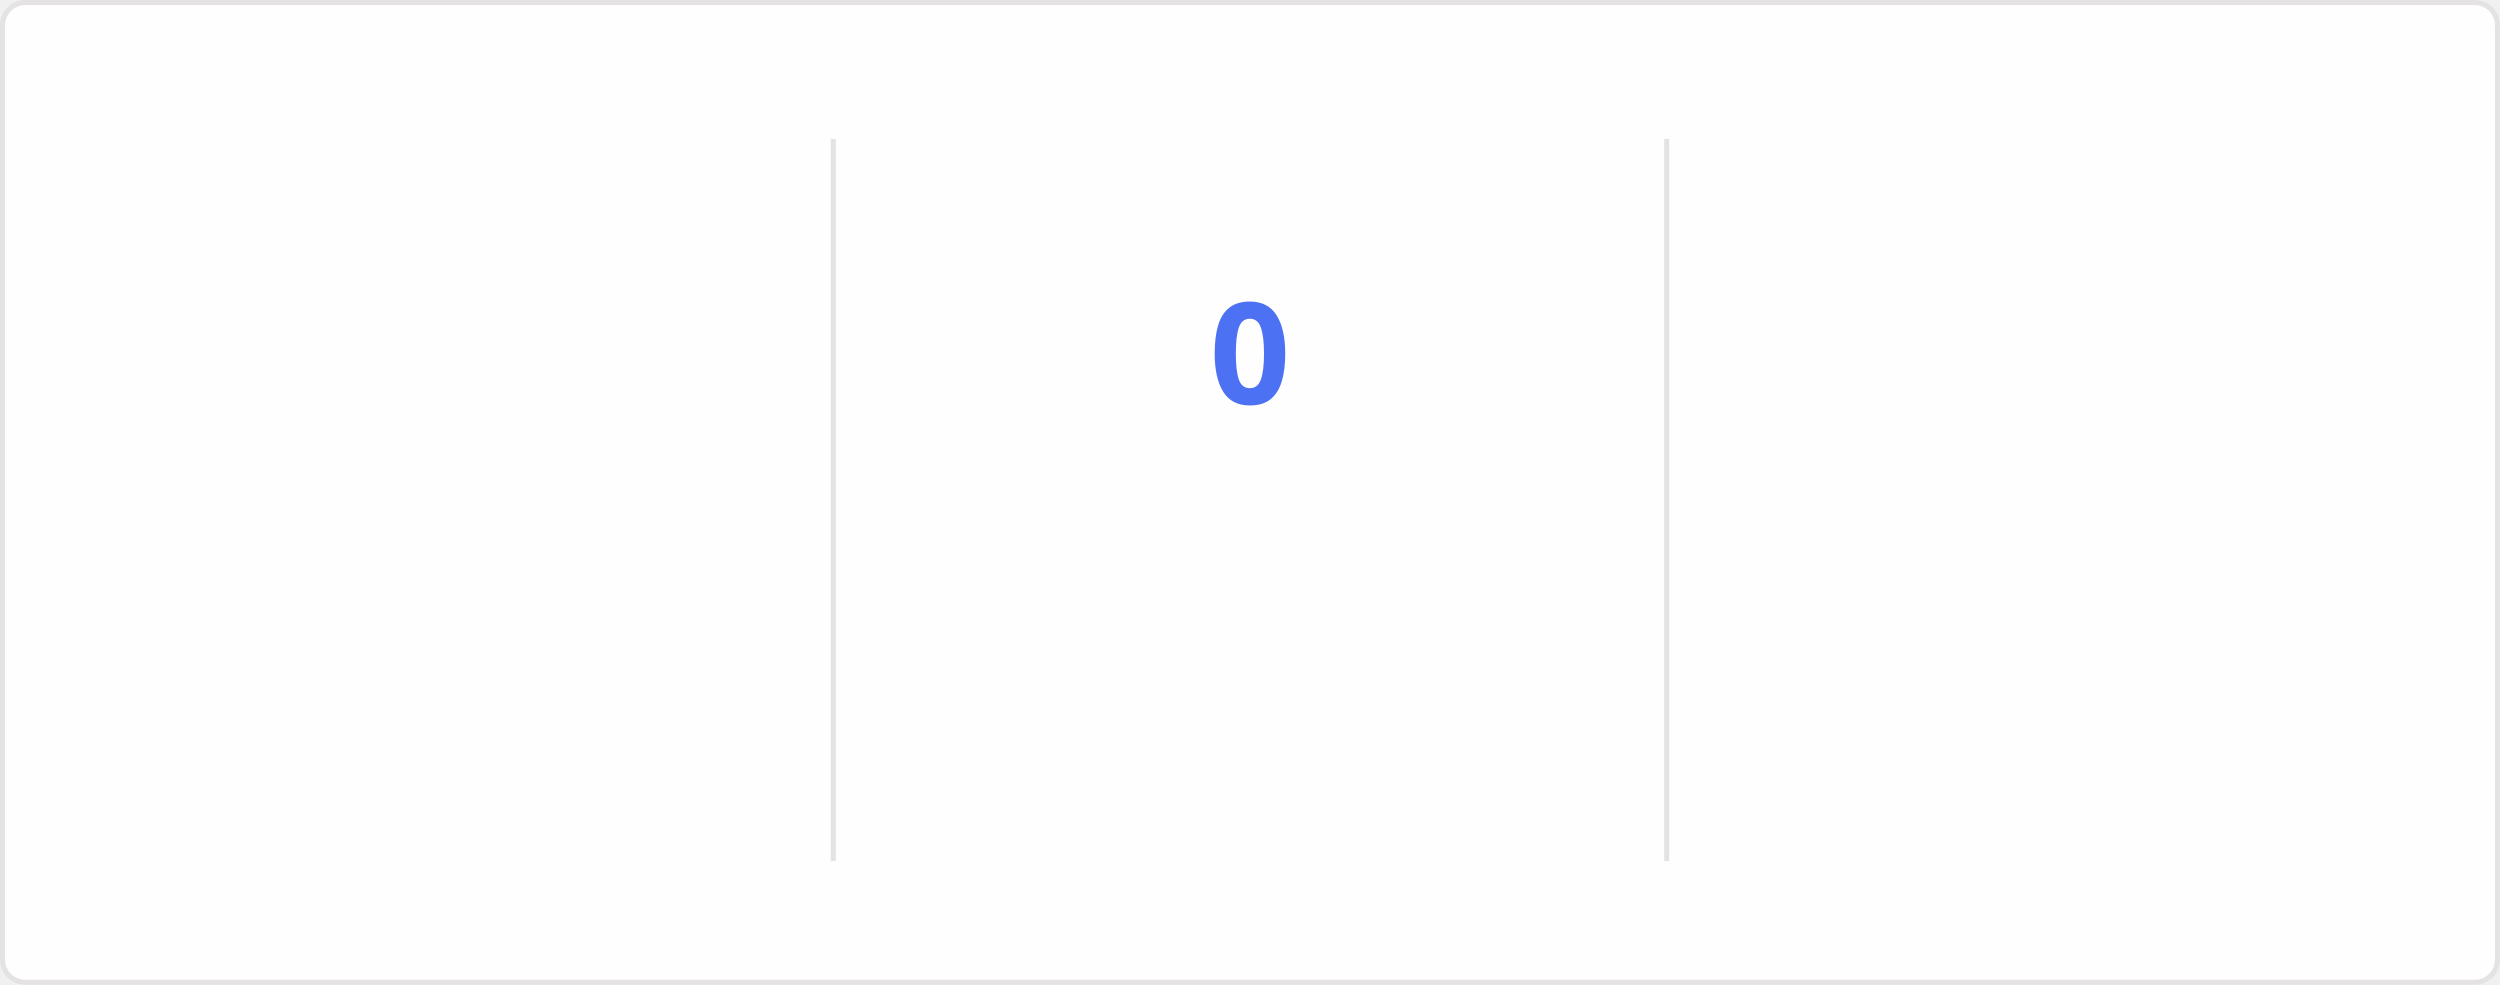
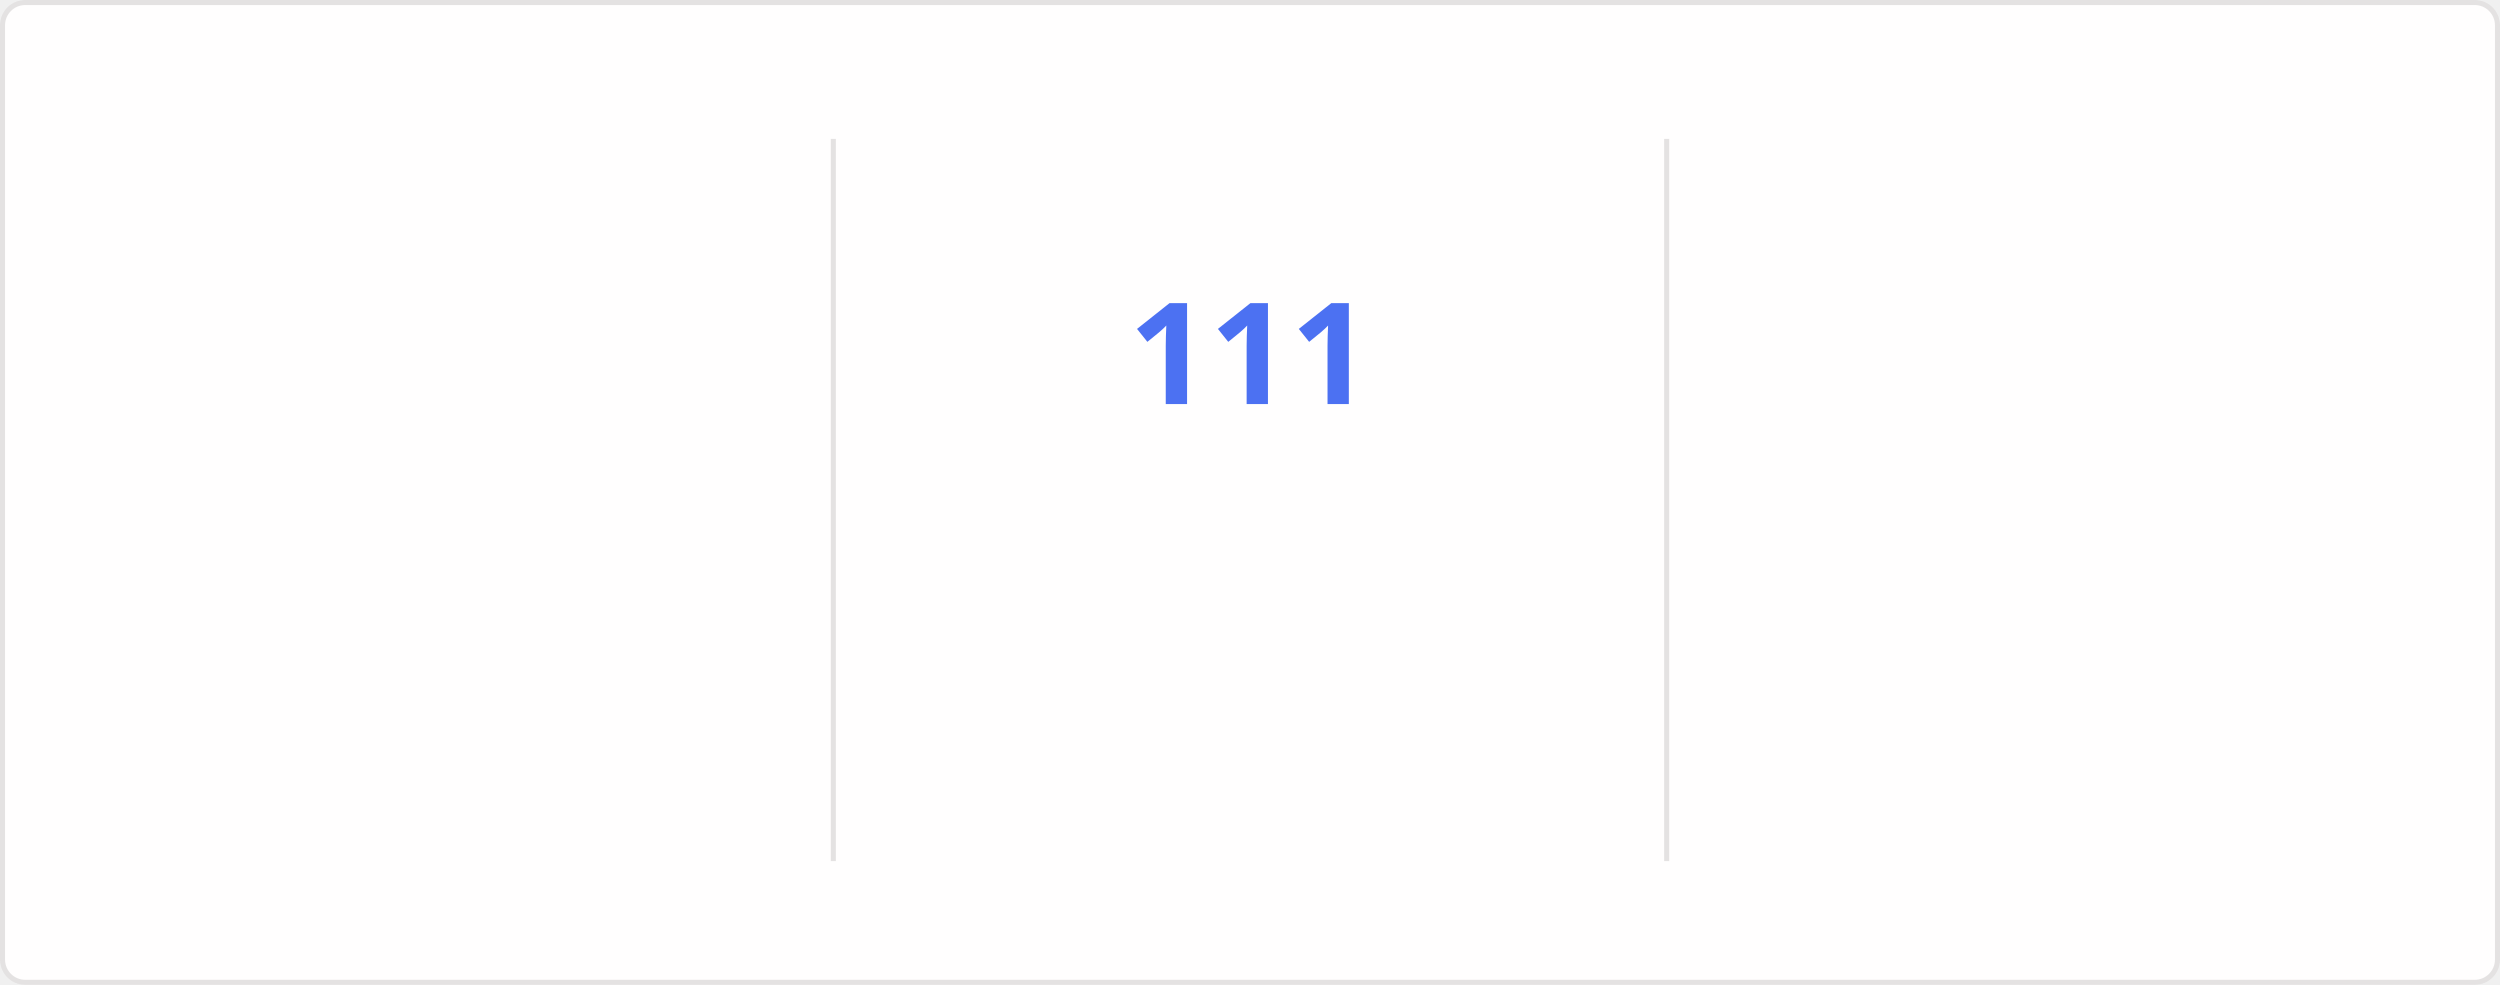
<svg xmlns="http://www.w3.org/2000/svg" style="isolation: isolate" viewBox="0 0 495 195" width="495px" height="195px" direction="ltr">
  <style>
    @keyframes currstreak {
      0% { font-size: 3px; opacity: 0.2; }
      80% { font-size: 34px; opacity: 1; }
      100% { font-size: 28px; opacity: 1; }
    }
    @keyframes fadein {
      0% { opacity: 0; }
      100% { opacity: 1; }
    }
    .big-number {
      font-family: "Segoe UI", Ubuntu, sans-serif;
      font-weight: 700;
      font-size: 28px;
      fill: #2f80ed;
    }
    .label {
      font-family: "Segoe UI", Ubuntu, sans-serif;
      font-weight: 400;
      font-size: 14px;
      fill: #2f80ed;
    }
    .range-text {
      font-family: "Segoe UI", Ubuntu, sans-serif;
      font-weight: 400;
      font-size: 12px;
      fill: #434d58;
    }
    .current-streak-num {
      font-family: "Segoe UI", Ubuntu, sans-serif;
      font-weight: 700;
      font-size: 28px;
      fill: #4c71f2;
    }</style>
  <defs>
    <clipPath id="outer_rectangle">
      <rect width="495" height="195" rx="4.5" />
    </clipPath>
    <mask id="mask_out_ring_behind_fire">
      <rect width="495" height="195" fill="white" />
      <ellipse id="mask-ellipse" cx="247.5" cy="32" rx="13" ry="18" fill="black" />
    </mask>
  </defs>
  <g clip-path="url(#outer_rectangle)">
    <g style="isolation: isolate">
      <rect fill="#fffefe" rx="4.5" x="0.5" y="0.5" width="494" height="194" stroke="#e4e2e2" />
    </g>
    <g style="isolation: isolate">
      <line x1="165" y1="28" x2="165" y2="170" vector-effect="non-scaling-stroke" stroke-width="1" stroke="#e4e2e2" stroke-linejoin="miter" stroke-linecap="square" stroke-miterlimit="3" />
      <line x1="330" y1="28" x2="330" y2="170" vector-effect="non-scaling-stroke" stroke-width="1" stroke="#e4e2e2" stroke-linejoin="miter" stroke-linecap="square" stroke-miterlimit="3" />
    </g>
    <g style="isolation: isolate">
      <g transform="translate(82.5, 48)">
        <text x="0" y="32" stroke-width="0" text-anchor="middle" class="big-number" style="opacity: 0; animation: fadein 0.5s linear forwards 0.6s">
            7.3K
          </text>
      </g>
      <g transform="translate(82.5, 84)">
        <text x="0" y="32" stroke-width="0" text-anchor="middle" class="label" style="opacity: 0; animation: fadein 0.5s linear forwards 0.7s">
            Total Contributions
          </text>
      </g>
      <g transform="translate(82.5, 114)">
        <text x="0" y="32" stroke-width="0" text-anchor="middle" class="range-text" style="opacity: 0; animation: fadein 0.5s linear forwards 0.8s">
            Oct 26 - Present
          </text>
      </g>
    </g>
    <g style="isolation: isolate">
      <g mask="url(#mask_out_ring_behind_fire)">
        <circle cx="247.5" cy="71" r="40" fill="none" stroke="#2f80ed" stroke-width="5" style="opacity: 0; animation: fadein 0.5s linear forwards 0.4s" />
      </g>
      <g transform="translate(247.5, 19.5)" stroke-opacity="0" style="opacity: 0; animation: fadein 0.5s linear forwards 0.6s">
        <path d="M -12 -0.5 L 15 -0.5 L 15 23.5 L -12 23.5 L -12 -0.5 Z" fill="none" />
        <path d="M 1.5 0.67 C 1.5 0.67 2.24 3.32 2.24 5.47 C 2.24 7.53 0.89 9.2 -1.17 9.2 C -3.23 9.2 -4.79 7.53 -4.79 5.47 L -4.76 5.11 C -6.78 7.51 -8 10.62 -8 13.99 C -8 18.41 -4.42 22 0 22 C 4.42 22 8 18.41 8 13.99 C 8 8.6 5.41 3.79 1.5 0.67 Z M -0.29 19 C -2.07 19 -3.51 17.6 -3.51 15.86 C -3.51 14.24 -2.46 13.1 -0.7 12.74 C 1.07 12.38 2.9 11.53 3.92 10.16 C 4.31 11.45 4.51 12.81 4.51 14.2 C 4.51 16.85 2.36 19 -0.29 19 Z" fill="#2f80ed" stroke-opacity="0" />
      </g>
      <g transform="translate(247.5, 48)">
        <text x="0" y="32" stroke-width="0" text-anchor="middle" class="current-streak-num" style="animation: currstreak 0.6s linear forwards">
-             0
+             111
          </text>
      </g>
      <g transform="translate(247.5, 108)">
        <text x="0" y="32" stroke-width="0" text-anchor="middle" class="label" style="opacity: 0; animation: fadein 0.5s linear forwards 0.9s">
            Current Streak
          </text>
      </g>
      <g transform="translate(247.5, 145)">
        <text x="0" y="21" stroke-width="0" text-anchor="middle" class="range-text" style="opacity: 0; animation: fadein 0.5s linear forwards 0.9s">
-             0 days
+             Jul 12 - Oct 30
          </text>
      </g>
    </g>
    <g style="isolation: isolate">
      <g transform="translate(412.5, 48)">
        <text x="0" y="32" stroke-width="0" text-anchor="middle" class="big-number" style="opacity: 0; animation: fadein 0.5s linear forwards 1.2s">
-             110
+             111
          </text>
      </g>
      <g transform="translate(412.5, 84)">
        <text x="0" y="32" stroke-width="0" text-anchor="middle" class="label" style="opacity: 0; animation: fadein 0.5s linear forwards 1.3s">
            Longest Streak
          </text>
      </g>
      <g transform="translate(412.5, 114)">
        <text x="0" y="32" stroke-width="0" text-anchor="middle" class="range-text" style="opacity: 0; animation: fadein 0.5s linear forwards 1.4s">
-             Jul 12 - Oct 29
+             Jul 12 - Oct 30
          </text>
      </g>
    </g>
  </g>
</svg>
